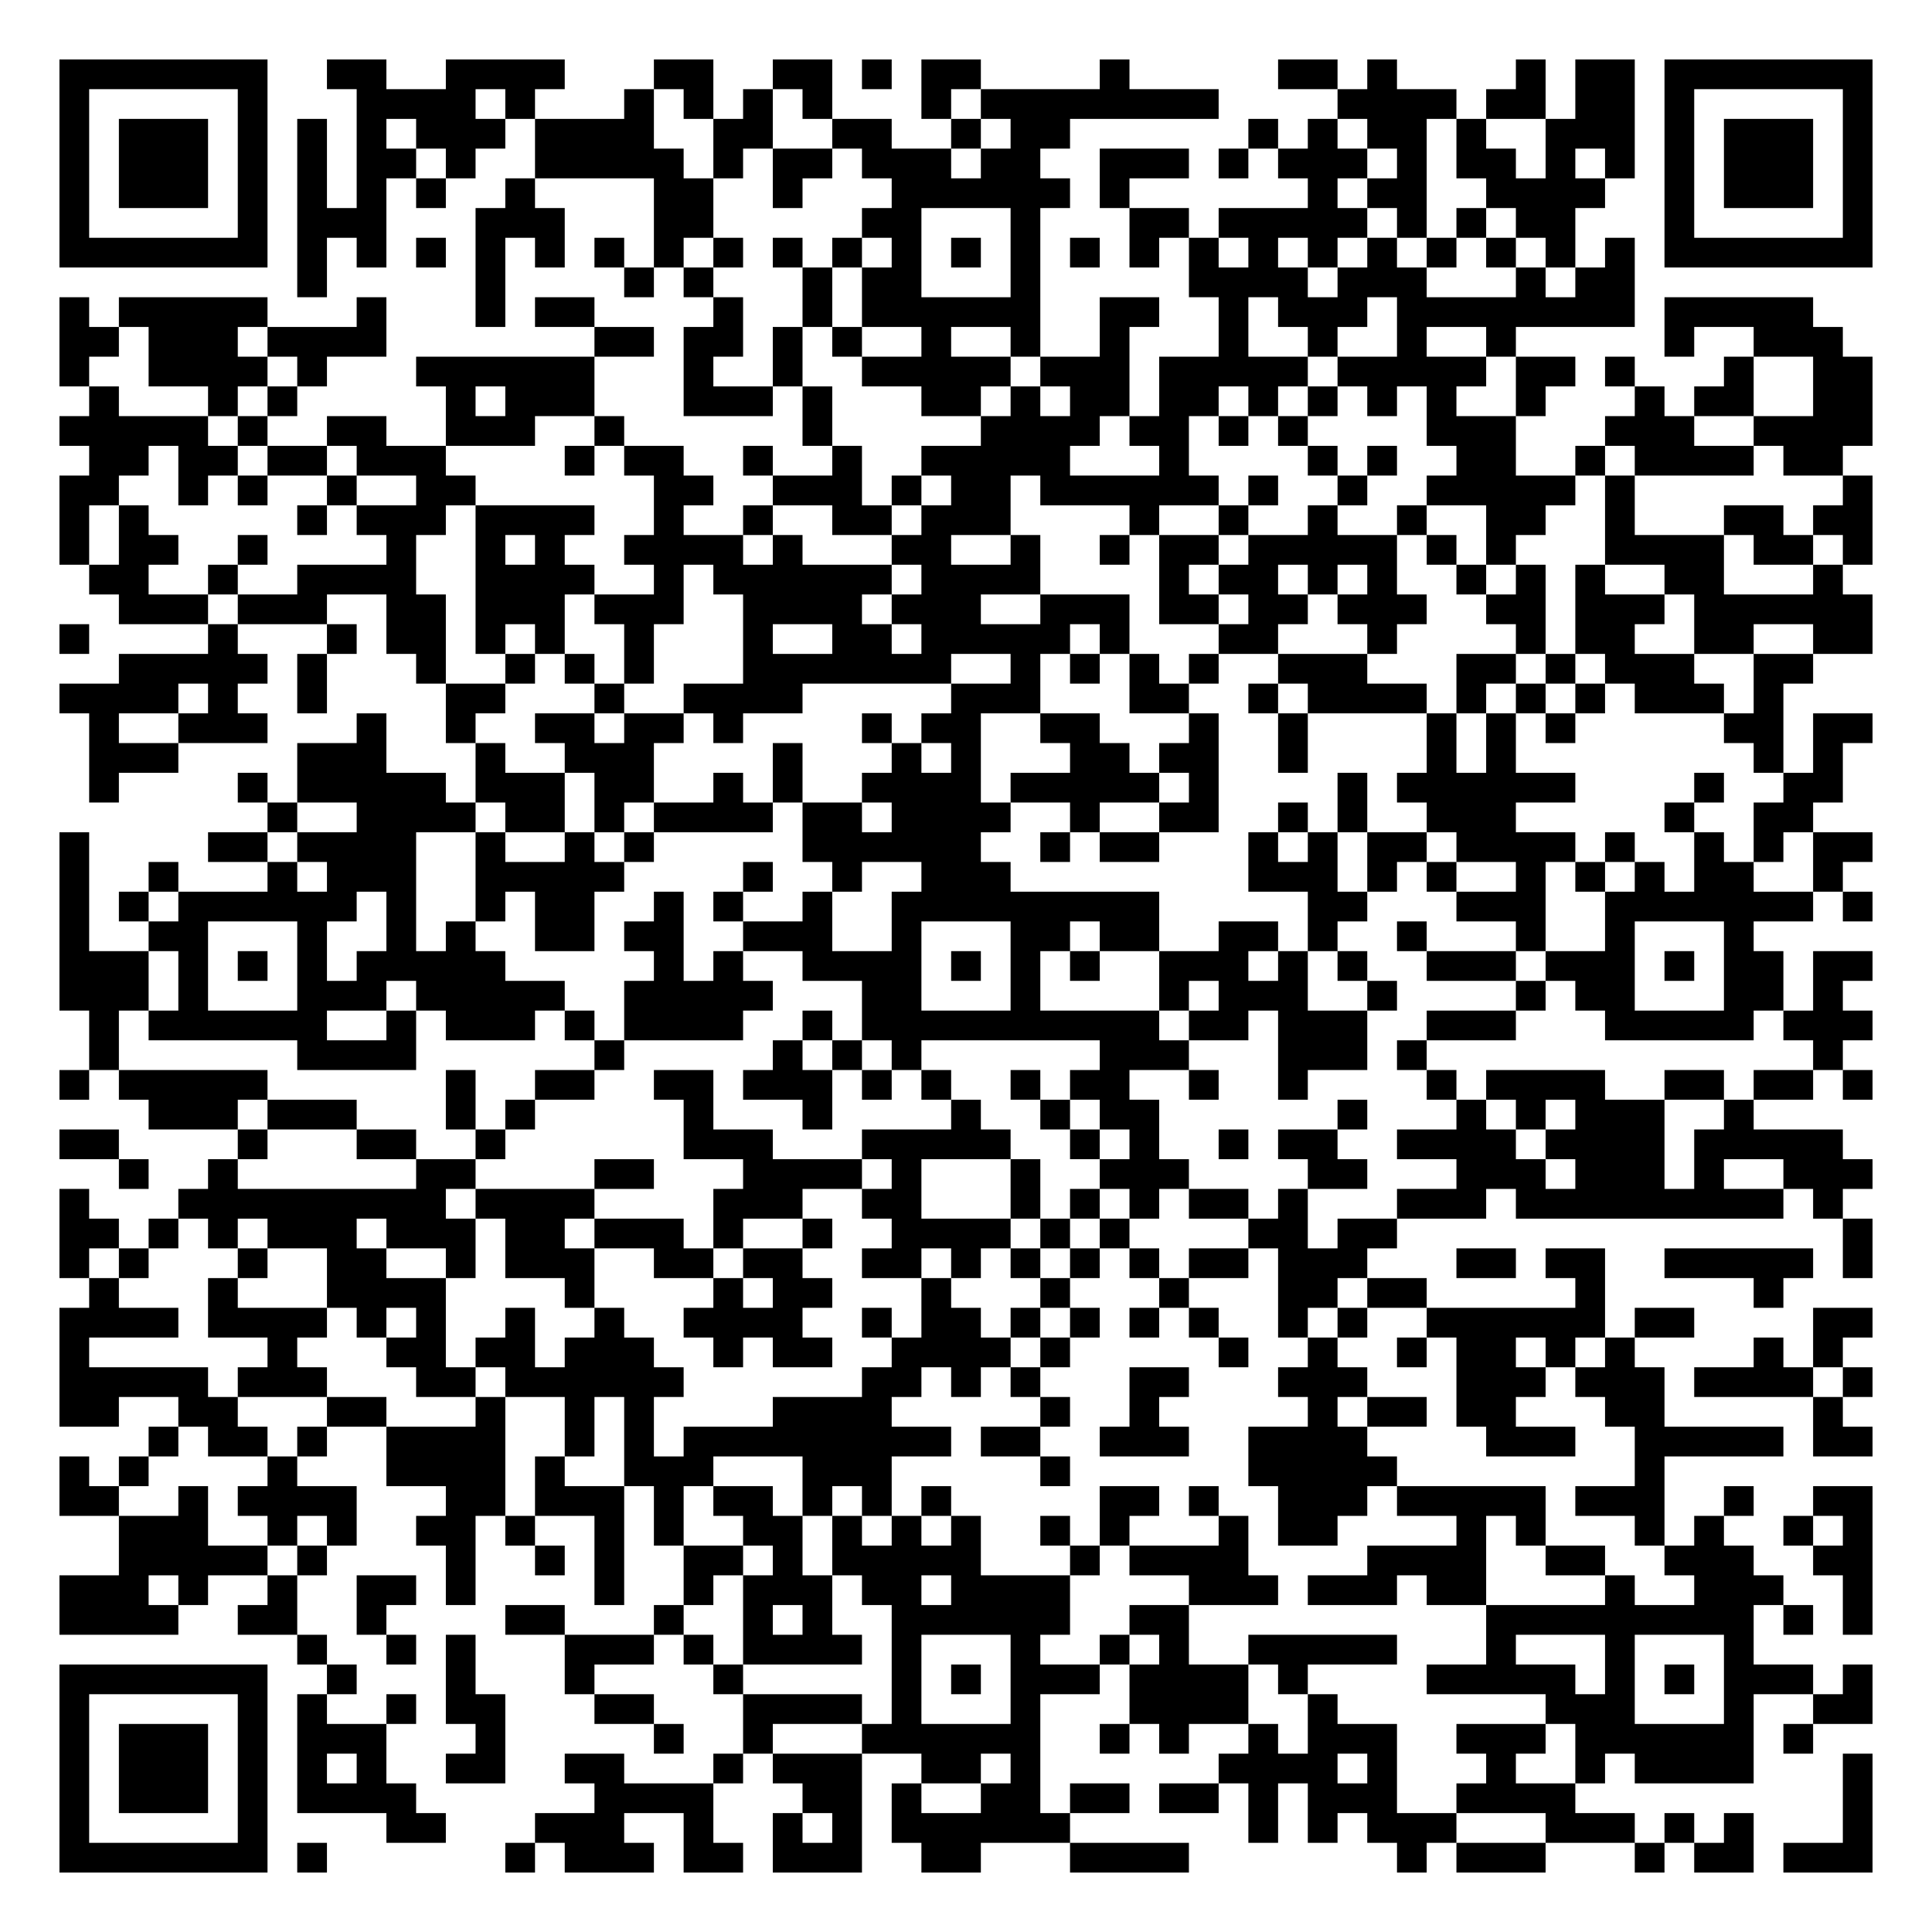
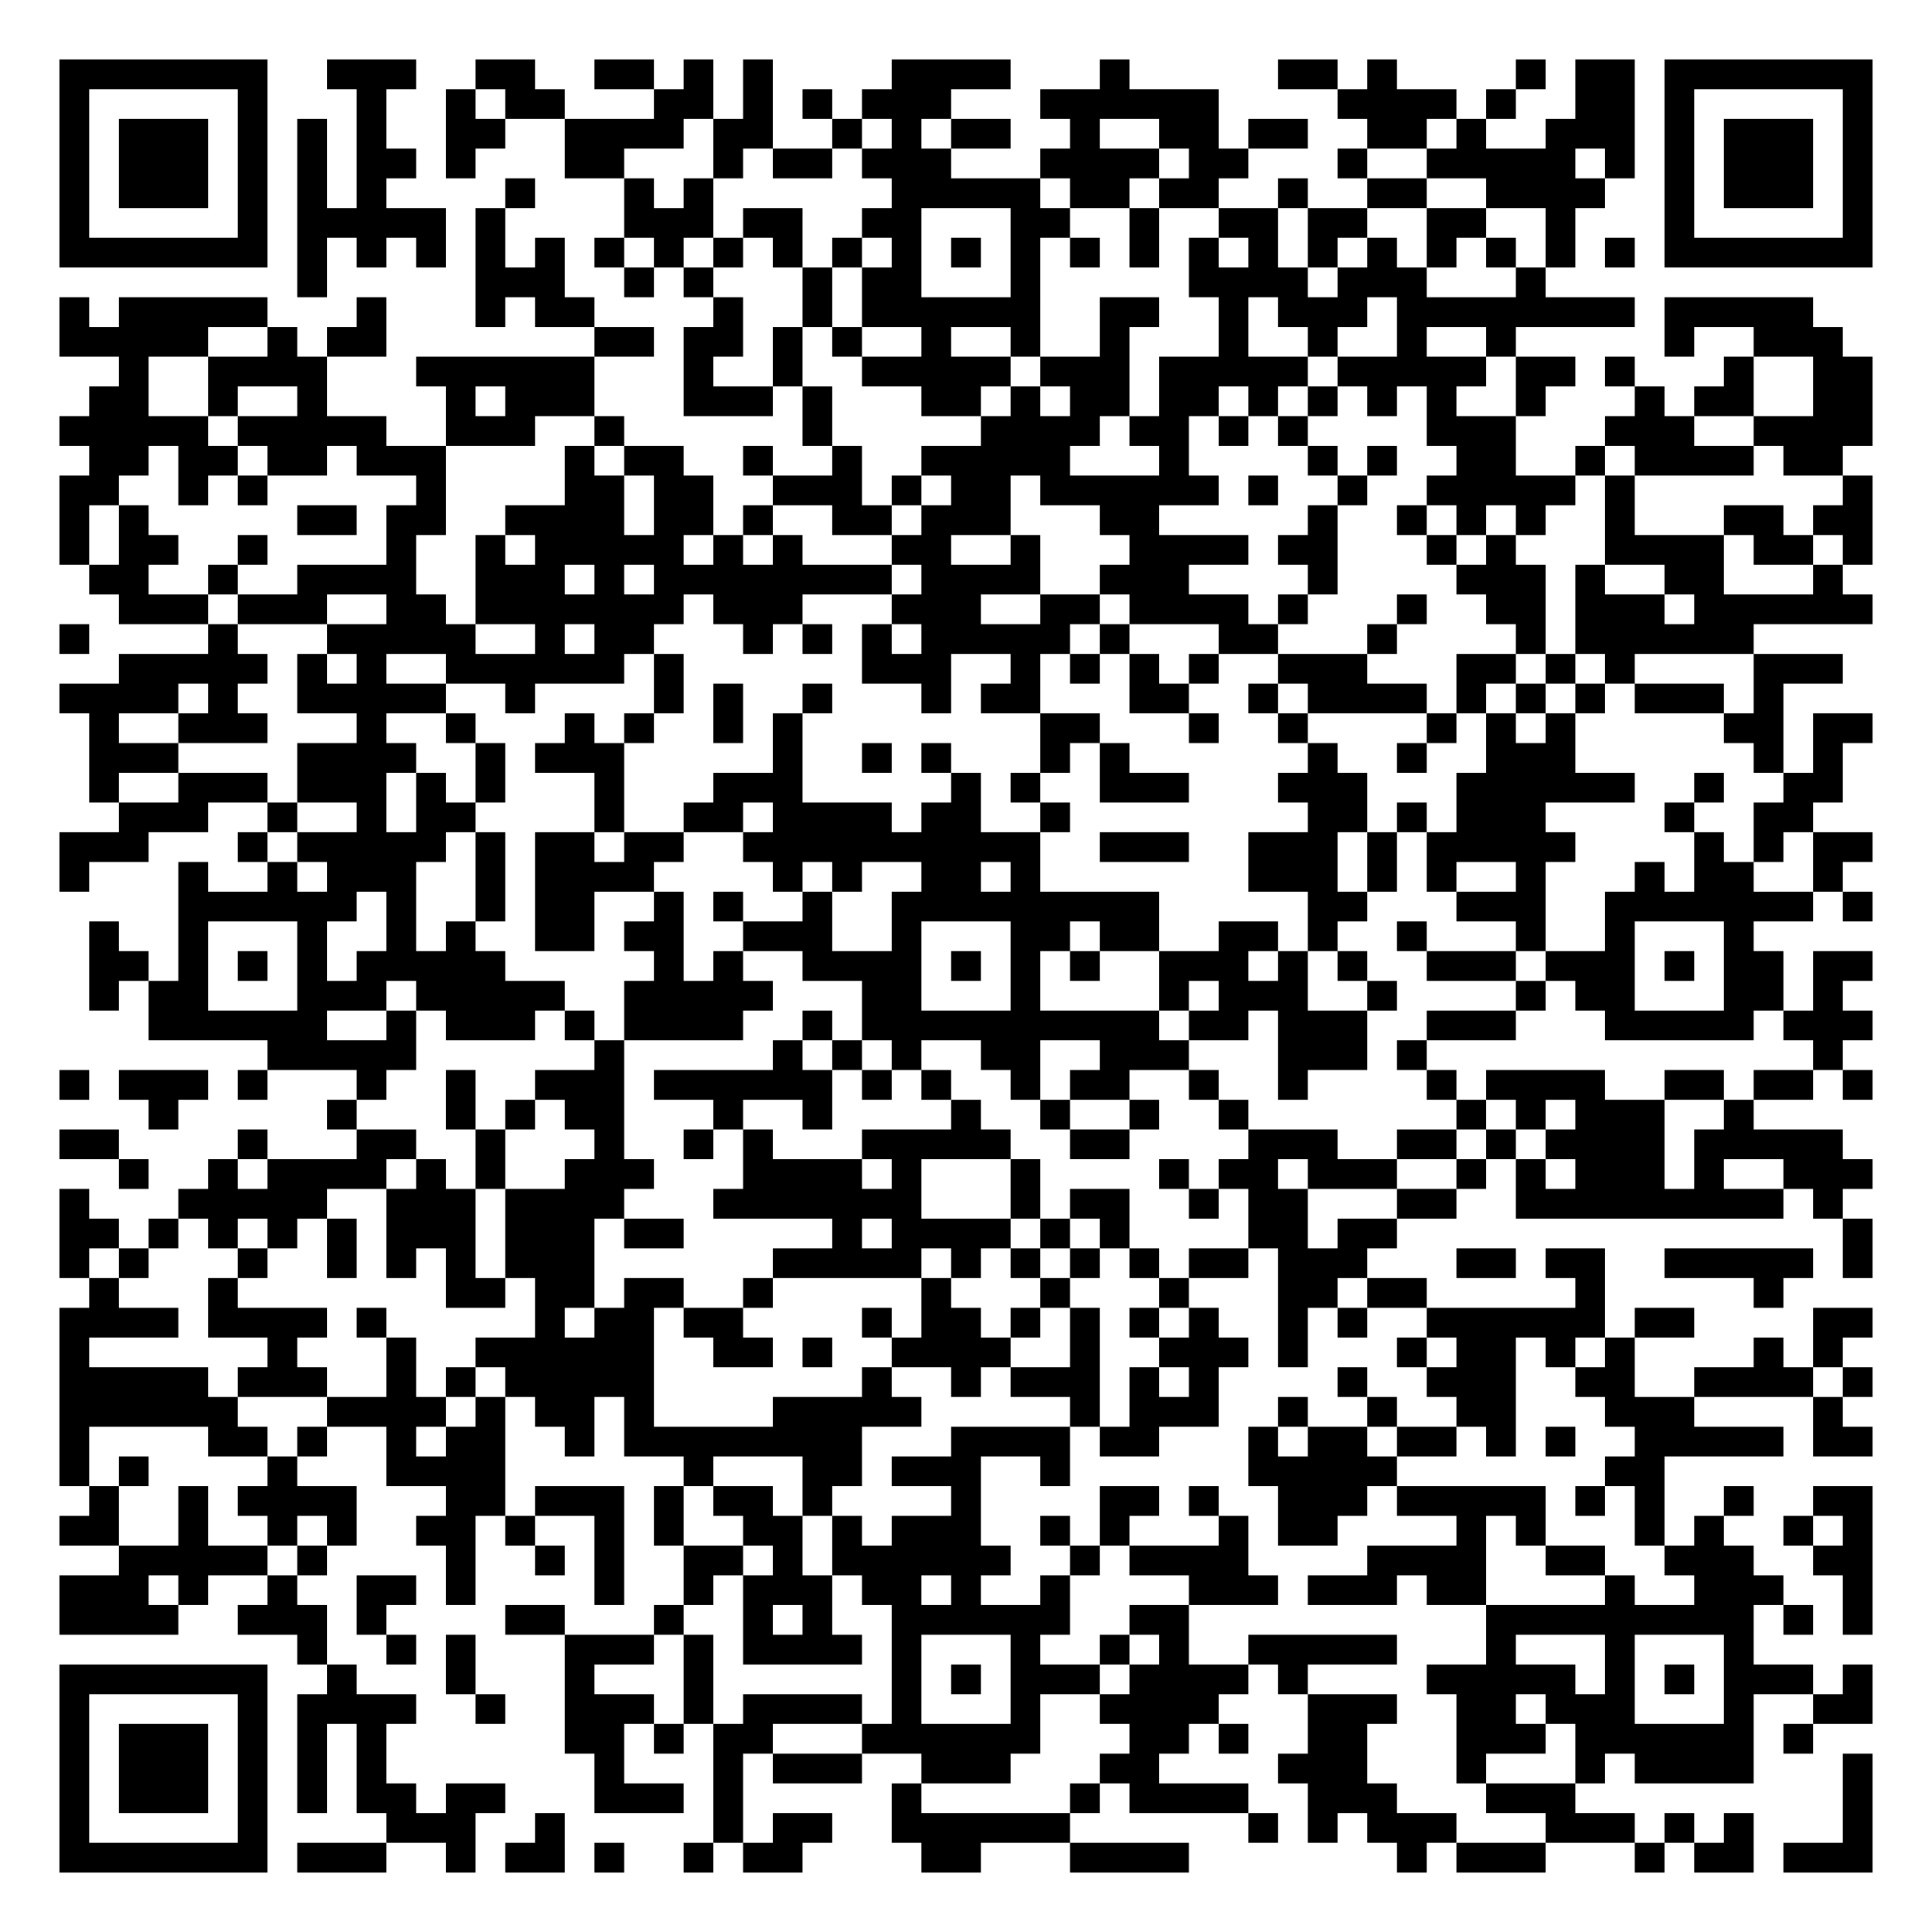
<svg xmlns="http://www.w3.org/2000/svg" width="260" height="260" class="segno">
  <g transform="scale(4)">
    <path fill="#fff" d="M0 0h65v65h-65z" />
-     <path class="qrline" stroke="#000" d="M2 2.5h7m2 0h2m2 0h4m3 0h2m2 0h2m1 0h1m1 0h2m4 0h1m5 0h2m1 0h1m4 0h1m1 0h2m1 0h7m-61 1h1m5 0h1m3 0h4m1 0h1m3 0h1m1 0h1m1 0h1m1 0h1m3 0h1m1 0h8m4 0h4m1 0h2m1 0h2m1 0h1m5 0h1m-61 1h1m1 0h3m1 0h1m1 0h1m1 0h1m1 0h3m1 0h4m2 0h2m2 0h2m2 0h1m1 0h2m6 0h1m1 0h1m1 0h2m1 0h1m2 0h3m1 0h1m1 0h3m1 0h1m-61 1h1m1 0h3m1 0h1m1 0h1m1 0h2m1 0h1m2 0h5m1 0h1m1 0h2m1 0h3m1 0h2m2 0h3m1 0h1m1 0h3m1 0h1m1 0h2m1 0h1m1 0h1m1 0h1m1 0h3m1 0h1m-61 1h1m1 0h3m1 0h1m1 0h1m1 0h1m1 0h1m2 0h1m4 0h2m2 0h1m3 0h6m1 0h1m6 0h1m1 0h2m2 0h4m2 0h1m1 0h3m1 0h1m-61 1h1m5 0h1m1 0h3m3 0h3m3 0h2m5 0h2m3 0h1m3 0h2m1 0h5m1 0h1m1 0h1m1 0h2m3 0h1m5 0h1m-61 1h7m1 0h1m1 0h1m1 0h1m1 0h1m1 0h1m1 0h1m1 0h1m1 0h1m1 0h1m1 0h1m1 0h1m1 0h1m1 0h1m1 0h1m1 0h1m1 0h1m1 0h1m1 0h1m1 0h1m1 0h1m1 0h1m1 0h1m1 0h1m1 0h7m-53 1h1m5 0h1m4 0h1m1 0h1m3 0h1m1 0h2m3 0h1m5 0h4m1 0h3m3 0h1m1 0h2m-53 1h1m1 0h5m3 0h1m3 0h1m1 0h2m4 0h1m2 0h1m1 0h6m2 0h2m2 0h1m1 0h3m1 0h8m1 0h5m-59 1h2m1 0h3m1 0h4m7 0h2m1 0h2m1 0h1m1 0h1m2 0h1m2 0h1m2 0h1m3 0h1m2 0h1m2 0h1m2 0h1m5 0h1m2 0h3m-60 1h1m2 0h4m1 0h1m3 0h6m3 0h1m2 0h1m2 0h5m1 0h3m1 0h5m1 0h5m1 0h2m1 0h1m3 0h1m2 0h2m-60 1h1m3 0h1m1 0h1m5 0h1m1 0h3m3 0h3m1 0h1m3 0h2m1 0h1m1 0h2m1 0h2m1 0h1m1 0h1m1 0h1m1 0h1m2 0h1m3 0h1m1 0h2m2 0h2m-61 1h5m1 0h1m2 0h2m2 0h3m2 0h1m6 0h1m5 0h4m1 0h2m1 0h1m1 0h1m4 0h3m3 0h3m2 0h4m-60 1h2m1 0h2m1 0h2m1 0h3m4 0h1m1 0h2m2 0h1m2 0h1m2 0h5m3 0h1m4 0h1m1 0h1m2 0h2m2 0h1m1 0h4m1 0h2m-60 1h2m2 0h1m1 0h1m2 0h1m2 0h2m6 0h2m2 0h3m1 0h1m1 0h2m1 0h6m1 0h1m2 0h1m2 0h5m1 0h1m7 0h1m-61 1h1m1 0h1m5 0h1m1 0h3m1 0h4m2 0h1m2 0h1m2 0h2m1 0h3m4 0h1m2 0h1m2 0h1m2 0h1m2 0h2m2 0h1m3 0h2m1 0h2m-61 1h1m1 0h2m2 0h1m4 0h1m2 0h1m1 0h1m2 0h4m1 0h1m3 0h2m2 0h1m2 0h1m1 0h2m1 0h5m1 0h1m1 0h1m3 0h4m1 0h2m1 0h1m-60 1h2m2 0h1m2 0h4m2 0h4m2 0h1m1 0h6m1 0h4m4 0h1m1 0h2m1 0h1m1 0h1m2 0h1m1 0h1m1 0h1m2 0h2m3 0h1m-58 1h3m1 0h3m2 0h2m1 0h3m1 0h3m2 0h4m1 0h3m2 0h3m1 0h2m1 0h2m1 0h3m2 0h2m1 0h3m1 0h6m-61 1h1m4 0h1m3 0h1m1 0h2m1 0h1m1 0h1m2 0h1m3 0h1m2 0h2m1 0h5m1 0h1m3 0h2m3 0h1m4 0h1m1 0h2m2 0h2m2 0h2m-59 1h5m1 0h1m3 0h1m2 0h1m1 0h1m1 0h1m3 0h7m2 0h1m1 0h1m1 0h1m1 0h1m2 0h3m3 0h2m1 0h1m1 0h3m2 0h2m-59 1h4m1 0h1m2 0h1m4 0h2m3 0h1m2 0h4m5 0h3m3 0h2m2 0h1m1 0h4m1 0h1m1 0h1m1 0h1m1 0h3m1 0h1m-57 1h1m2 0h3m3 0h1m2 0h1m2 0h2m1 0h2m1 0h1m4 0h1m1 0h2m2 0h2m3 0h1m2 0h1m4 0h1m1 0h1m1 0h1m5 0h2m1 0h2m-60 1h3m4 0h3m3 0h1m2 0h3m4 0h1m3 0h1m1 0h1m3 0h2m1 0h2m2 0h1m4 0h1m1 0h1m8 0h1m1 0h1m-59 1h1m4 0h1m1 0h5m1 0h3m1 0h2m2 0h1m1 0h1m2 0h4m1 0h5m1 0h1m4 0h1m1 0h6m4 0h1m2 0h2m-53 1h1m2 0h4m1 0h2m1 0h1m1 0h4m1 0h2m1 0h4m2 0h1m2 0h2m2 0h1m1 0h1m2 0h3m5 0h1m2 0h2m-59 1h1m4 0h2m1 0h4m2 0h1m2 0h1m1 0h1m5 0h6m2 0h1m1 0h2m3 0h1m1 0h1m1 0h2m1 0h4m1 0h1m2 0h1m1 0h1m1 0h2m-61 1h1m2 0h1m3 0h1m1 0h3m2 0h5m4 0h1m2 0h1m2 0h3m8 0h3m1 0h1m1 0h1m2 0h1m1 0h1m1 0h1m1 0h2m2 0h1m-60 1h1m1 0h1m1 0h6m1 0h1m2 0h1m1 0h2m2 0h1m1 0h1m2 0h1m2 0h9m5 0h2m3 0h3m2 0h7m1 0h1m-61 1h1m2 0h2m3 0h1m2 0h1m1 0h1m2 0h2m1 0h2m2 0h3m2 0h1m3 0h2m1 0h2m2 0h2m1 0h1m2 0h1m3 0h1m2 0h1m3 0h1m-57 1h3m1 0h1m1 0h1m1 0h1m1 0h5m5 0h1m1 0h1m2 0h4m1 0h1m1 0h1m1 0h1m2 0h3m1 0h1m1 0h1m2 0h3m1 0h3m1 0h1m1 0h2m1 0h2m-61 1h3m1 0h1m3 0h3m1 0h5m2 0h5m3 0h2m3 0h1m4 0h1m1 0h3m2 0h1m4 0h1m1 0h2m3 0h2m1 0h1m-59 1h1m1 0h6m2 0h1m1 0h3m1 0h1m1 0h4m2 0h1m1 0h10m1 0h2m1 0h3m2 0h3m3 0h5m1 0h3m-60 1h1m6 0h4m6 0h1m5 0h1m1 0h1m1 0h1m6 0h3m3 0h3m1 0h1m13 0h1m-60 1h1m1 0h5m6 0h1m2 0h2m2 0h2m1 0h3m1 0h1m1 0h1m2 0h1m1 0h2m2 0h1m2 0h1m4 0h1m1 0h4m2 0h2m1 0h2m1 0h1m-58 1h3m1 0h3m3 0h1m1 0h1m5 0h1m3 0h1m4 0h1m2 0h1m1 0h2m6 0h1m3 0h1m1 0h1m1 0h3m2 0h1m-57 1h2m4 0h1m3 0h2m2 0h1m6 0h3m3 0h5m2 0h1m1 0h1m2 0h1m1 0h2m2 0h4m1 0h4m1 0h5m-58 1h1m2 0h1m6 0h2m4 0h2m3 0h4m1 0h1m3 0h1m2 0h3m4 0h2m3 0h3m1 0h3m1 0h1m2 0h3m-61 1h1m3 0h9m1 0h4m4 0h3m2 0h2m3 0h1m1 0h1m1 0h1m1 0h2m1 0h1m3 0h3m1 0h9m1 0h1m-60 1h2m1 0h1m1 0h1m1 0h3m1 0h3m1 0h2m1 0h3m1 0h1m2 0h1m2 0h4m1 0h1m1 0h1m4 0h2m1 0h2m15 0h1m-61 1h1m1 0h1m3 0h1m2 0h2m2 0h1m1 0h3m2 0h2m1 0h2m2 0h2m1 0h1m1 0h1m1 0h1m1 0h1m1 0h2m1 0h3m3 0h2m1 0h2m2 0h5m1 0h1m-60 1h1m3 0h1m3 0h4m4 0h1m4 0h1m1 0h2m3 0h1m3 0h1m3 0h1m3 0h2m1 0h2m5 0h1m5 0h1m-58 1h4m1 0h4m1 0h1m1 0h1m2 0h1m2 0h1m2 0h4m2 0h1m1 0h2m1 0h1m1 0h1m1 0h1m1 0h1m2 0h1m1 0h1m2 0h6m1 0h2m4 0h2m-61 1h1m6 0h1m3 0h2m1 0h2m1 0h3m2 0h1m1 0h2m2 0h4m1 0h1m5 0h1m2 0h1m2 0h1m1 0h2m1 0h1m1 0h1m4 0h1m1 0h1m-60 1h5m1 0h3m3 0h2m1 0h6m6 0h2m1 0h1m1 0h1m3 0h2m3 0h3m3 0h3m1 0h3m1 0h4m1 0h1m-61 1h2m2 0h2m3 0h2m3 0h1m2 0h1m1 0h1m4 0h4m5 0h1m2 0h1m5 0h1m1 0h2m1 0h2m3 0h2m5 0h1m-57 1h1m1 0h2m1 0h1m2 0h4m2 0h1m1 0h1m1 0h9m1 0h2m2 0h3m2 0h4m4 0h3m2 0h5m1 0h2m-61 1h1m1 0h1m4 0h1m3 0h4m1 0h1m2 0h3m3 0h3m5 0h1m6 0h5m8 0h1m-54 1h2m2 0h1m1 0h4m3 0h2m1 0h3m1 0h1m1 0h2m1 0h1m1 0h1m1 0h1m5 0h2m1 0h1m2 0h3m1 0h5m1 0h3m2 0h1m2 0h2m-59 1h3m2 0h1m1 0h1m2 0h2m1 0h1m2 0h1m1 0h1m2 0h2m1 0h1m1 0h1m1 0h1m2 0h1m1 0h1m3 0h1m1 0h2m4 0h1m1 0h1m3 0h1m1 0h1m2 0h1m1 0h1m-59 1h5m1 0h1m4 0h1m2 0h1m1 0h1m2 0h2m1 0h1m1 0h5m3 0h1m1 0h4m4 0h4m2 0h2m2 0h3m2 0h2m-61 1h3m1 0h1m2 0h1m2 0h2m1 0h1m4 0h1m2 0h1m1 0h3m1 0h2m1 0h4m4 0h3m1 0h3m1 0h2m4 0h1m2 0h3m2 0h1m-61 1h4m2 0h2m2 0h1m4 0h2m3 0h1m2 0h1m1 0h1m2 0h6m2 0h2m10 0h9m1 0h1m1 0h1m-53 1h1m2 0h1m1 0h1m3 0h3m1 0h1m1 0h4m1 0h1m3 0h1m2 0h1m1 0h1m2 0h5m3 0h1m3 0h1m3 0h1m-57 1h7m2 0h1m3 0h1m3 0h1m4 0h1m5 0h1m1 0h1m1 0h3m1 0h4m1 0h1m4 0h5m1 0h1m1 0h1m1 0h3m1 0h1m-61 1h1m5 0h1m1 0h1m2 0h1m1 0h2m3 0h2m3 0h4m1 0h1m3 0h1m3 0h4m2 0h1m7 0h3m3 0h1m2 0h2m-61 1h1m1 0h3m1 0h1m1 0h3m3 0h1m5 0h1m2 0h1m3 0h6m2 0h1m1 0h1m2 0h1m1 0h3m2 0h3m1 0h6m1 0h1m-59 1h1m1 0h3m1 0h1m1 0h1m1 0h1m2 0h2m2 0h2m3 0h1m1 0h3m2 0h2m1 0h1m6 0h4m1 0h1m3 0h1m2 0h1m1 0h4m3 0h1m-61 1h1m1 0h3m1 0h1m1 0h4m6 0h4m3 0h2m1 0h1m2 0h2m1 0h2m1 0h2m1 0h1m1 0h3m2 0h4m9 0h1m-61 1h1m5 0h1m4 0h2m3 0h3m2 0h1m2 0h1m1 0h1m1 0h6m6 0h1m1 0h1m1 0h3m3 0h3m1 0h1m1 0h1m3 0h1m-61 1h7m1 0h1m6 0h1m1 0h3m1 0h2m1 0h3m2 0h2m3 0h4m7 0h1m1 0h3m3 0h1m1 0h2m1 0h3" />
+     <path class="qrline" stroke="#000" d="M2 2.5h7m2 0h3m2 0h2m2 0h2m1 0h1m1 0h1m4 0h4m3 0h1m5 0h2m1 0h1m4 0h1m1 0h2m1 0h7m-61 1h1m5 0h1m3 0h1m2 0h1m1 0h2m3 0h2m1 0h1m1 0h1m1 0h3m3 0h6m4 0h4m1 0h1m2 0h2m1 0h1m5 0h1m-61 1h1m1 0h3m1 0h1m1 0h1m1 0h1m2 0h2m2 0h4m1 0h2m2 0h1m1 0h1m1 0h2m2 0h1m2 0h2m1 0h2m2 0h2m1 0h1m2 0h3m1 0h1m1 0h3m1 0h1m-61 1h1m1 0h3m1 0h1m1 0h1m1 0h2m1 0h1m3 0h2m3 0h1m1 0h2m1 0h3m3 0h4m1 0h2m3 0h1m2 0h5m1 0h1m1 0h1m1 0h3m1 0h1m-61 1h1m1 0h3m1 0h1m1 0h1m1 0h1m4 0h1m3 0h1m1 0h1m6 0h5m1 0h2m1 0h2m2 0h1m2 0h2m2 0h4m2 0h1m1 0h3m1 0h1m-61 1h1m5 0h1m1 0h5m1 0h1m4 0h3m1 0h2m2 0h2m3 0h2m2 0h1m2 0h2m1 0h2m2 0h2m2 0h1m3 0h1m5 0h1m-61 1h7m1 0h1m1 0h1m1 0h1m1 0h1m1 0h1m1 0h1m1 0h1m1 0h1m1 0h1m1 0h1m1 0h1m1 0h1m1 0h1m1 0h1m1 0h1m1 0h1m1 0h1m1 0h1m1 0h1m1 0h1m1 0h1m1 0h1m1 0h1m1 0h7m-53 1h1m5 0h3m2 0h1m1 0h1m3 0h1m1 0h2m3 0h1m5 0h4m1 0h3m3 0h1m-50 1h1m1 0h5m3 0h1m3 0h1m1 0h2m4 0h1m2 0h1m1 0h6m2 0h2m2 0h1m1 0h3m1 0h8m1 0h5m-59 1h5m2 0h1m1 0h2m7 0h2m1 0h2m1 0h1m1 0h1m2 0h1m2 0h1m2 0h1m3 0h1m2 0h1m2 0h1m2 0h1m5 0h1m2 0h3m-58 1h1m2 0h4m3 0h6m3 0h1m2 0h1m2 0h5m1 0h3m1 0h5m1 0h5m1 0h2m1 0h1m3 0h1m2 0h2m-60 1h2m2 0h1m2 0h1m4 0h1m1 0h3m3 0h3m1 0h1m3 0h2m1 0h1m1 0h2m1 0h2m1 0h1m1 0h1m1 0h1m1 0h1m2 0h1m3 0h1m1 0h2m2 0h2m-61 1h5m1 0h5m2 0h3m2 0h1m6 0h1m5 0h4m1 0h2m1 0h1m1 0h1m4 0h3m3 0h3m2 0h4m-60 1h2m1 0h2m1 0h2m1 0h3m4 0h1m1 0h2m2 0h1m2 0h1m2 0h5m3 0h1m4 0h1m1 0h1m2 0h2m2 0h1m1 0h4m1 0h2m-60 1h2m2 0h1m1 0h1m5 0h1m4 0h2m1 0h2m2 0h3m1 0h1m1 0h2m1 0h6m1 0h1m2 0h1m2 0h5m1 0h1m7 0h1m-61 1h1m1 0h1m5 0h2m1 0h2m2 0h4m1 0h2m1 0h1m2 0h2m1 0h3m3 0h2m5 0h1m2 0h1m1 0h1m1 0h1m2 0h1m3 0h2m1 0h2m-61 1h1m1 0h2m2 0h1m4 0h1m2 0h1m1 0h5m1 0h1m1 0h1m3 0h2m2 0h1m3 0h4m1 0h2m3 0h1m1 0h1m3 0h4m1 0h2m1 0h1m-60 1h2m2 0h1m2 0h4m2 0h3m1 0h1m1 0h8m1 0h4m2 0h3m4 0h1m4 0h3m1 0h1m2 0h2m3 0h1m-58 1h3m1 0h3m2 0h2m1 0h7m1 0h3m3 0h3m2 0h2m1 0h4m1 0h1m3 0h1m2 0h2m1 0h3m1 0h6m-61 1h1m4 0h1m3 0h5m2 0h1m1 0h2m3 0h1m1 0h1m1 0h1m1 0h5m1 0h1m3 0h2m3 0h1m4 0h1m1 0h6m-55 1h5m1 0h1m1 0h1m2 0h6m1 0h1m6 0h3m2 0h1m1 0h1m1 0h1m1 0h1m2 0h3m3 0h2m1 0h1m1 0h1m4 0h3m-60 1h4m1 0h1m2 0h5m2 0h1m4 0h1m1 0h1m2 0h1m3 0h1m1 0h2m3 0h2m2 0h1m1 0h4m1 0h1m1 0h1m1 0h1m1 0h3m1 0h1m-57 1h1m2 0h3m3 0h1m2 0h1m3 0h1m1 0h1m2 0h1m1 0h1m8 0h2m3 0h1m2 0h1m4 0h1m1 0h1m1 0h1m5 0h2m1 0h2m-60 1h3m4 0h4m2 0h1m1 0h3m5 0h1m2 0h1m1 0h1m3 0h1m1 0h1m6 0h1m2 0h1m2 0h3m6 0h1m1 0h1m-59 1h1m2 0h3m1 0h3m1 0h1m1 0h1m3 0h1m3 0h3m5 0h1m1 0h1m2 0h3m3 0h3m3 0h6m2 0h1m2 0h2m-58 1h3m2 0h1m2 0h1m1 0h2m4 0h1m2 0h2m1 0h4m1 0h2m2 0h1m8 0h2m1 0h1m1 0h3m4 0h1m2 0h2m-59 1h3m3 0h1m1 0h5m1 0h1m1 0h2m1 0h2m2 0h10m2 0h3m2 0h3m1 0h1m1 0h5m4 0h1m1 0h1m1 0h2m-61 1h1m3 0h1m2 0h1m1 0h3m2 0h1m1 0h4m4 0h1m1 0h1m2 0h2m1 0h1m7 0h3m1 0h1m1 0h1m2 0h1m3 0h1m1 0h2m2 0h1m-56 1h6m1 0h1m2 0h1m1 0h2m2 0h1m1 0h1m2 0h1m2 0h9m5 0h2m3 0h3m2 0h7m1 0h1m-60 1h1m2 0h1m3 0h1m2 0h1m1 0h1m2 0h2m1 0h2m2 0h3m2 0h1m3 0h2m1 0h2m2 0h2m1 0h1m2 0h1m3 0h1m2 0h1m3 0h1m-56 1h2m1 0h1m1 0h1m1 0h1m1 0h5m5 0h1m1 0h1m2 0h4m1 0h1m1 0h1m1 0h1m2 0h3m1 0h1m1 0h1m2 0h3m1 0h3m1 0h1m1 0h2m1 0h2m-60 1h1m1 0h2m3 0h3m1 0h5m2 0h5m3 0h2m3 0h1m4 0h1m1 0h3m2 0h1m4 0h1m1 0h2m3 0h2m1 0h1m-57 1h6m2 0h1m1 0h3m1 0h1m1 0h4m2 0h1m1 0h10m1 0h2m1 0h3m2 0h3m3 0h5m1 0h3m-54 1h5m6 0h1m5 0h1m1 0h1m1 0h1m2 0h2m2 0h3m3 0h3m1 0h1m13 0h1m-60 1h1m1 0h3m1 0h1m3 0h1m2 0h1m2 0h3m1 0h6m1 0h1m1 0h1m2 0h1m1 0h2m2 0h1m2 0h1m4 0h1m1 0h4m2 0h2m1 0h2m1 0h1m-58 1h1m5 0h1m3 0h1m1 0h1m1 0h2m3 0h1m2 0h1m4 0h1m2 0h1m2 0h1m2 0h1m7 0h1m1 0h1m1 0h3m2 0h1m-57 1h2m4 0h1m3 0h2m2 0h1m3 0h1m2 0h1m1 0h1m3 0h5m2 0h2m4 0h3m2 0h2m1 0h1m1 0h4m1 0h5m-58 1h1m2 0h1m1 0h4m1 0h1m1 0h1m2 0h3m3 0h4m1 0h1m3 0h1m4 0h1m1 0h2m1 0h3m2 0h1m1 0h1m1 0h3m1 0h1m2 0h3m-61 1h1m3 0h5m2 0h3m1 0h4m3 0h7m3 0h1m1 0h2m2 0h1m1 0h2m3 0h2m2 0h9m1 0h1m-60 1h2m1 0h1m1 0h1m1 0h1m1 0h1m1 0h3m1 0h3m1 0h2m5 0h1m1 0h4m1 0h1m1 0h1m4 0h2m1 0h2m15 0h1m-61 1h1m1 0h1m3 0h1m2 0h1m1 0h1m1 0h1m1 0h3m6 0h5m1 0h1m1 0h1m1 0h1m1 0h1m1 0h2m1 0h3m3 0h2m1 0h2m2 0h5m1 0h1m-60 1h1m3 0h1m7 0h2m1 0h2m1 0h2m2 0h1m5 0h1m3 0h1m3 0h1m3 0h2m1 0h2m5 0h1m5 0h1m-58 1h4m1 0h4m1 0h1m5 0h1m1 0h2m1 0h2m4 0h1m1 0h2m1 0h1m1 0h1m1 0h1m1 0h1m2 0h1m1 0h1m2 0h6m1 0h2m4 0h2m-61 1h1m6 0h1m3 0h1m2 0h6m2 0h2m1 0h1m2 0h4m2 0h1m2 0h3m1 0h1m3 0h1m1 0h2m1 0h1m1 0h1m4 0h1m1 0h1m-60 1h5m1 0h3m2 0h1m1 0h1m1 0h5m7 0h1m2 0h1m1 0h3m1 0h1m1 0h1m4 0h1m2 0h3m2 0h2m2 0h4m1 0h1m-61 1h6m3 0h4m1 0h1m1 0h2m1 0h1m4 0h5m5 0h1m1 0h3m2 0h1m2 0h1m2 0h2m3 0h3m4 0h1m-60 1h1m4 0h2m1 0h1m2 0h1m1 0h2m2 0h1m1 0h8m3 0h4m1 0h2m3 0h1m1 0h2m1 0h2m1 0h1m1 0h1m2 0h5m1 0h2m-61 1h1m1 0h1m4 0h1m3 0h4m6 0h1m3 0h2m1 0h3m2 0h1m6 0h5m7 0h2m-53 1h1m2 0h1m1 0h4m3 0h2m1 0h3m1 0h1m1 0h2m1 0h1m4 0h1m4 0h2m1 0h1m2 0h3m1 0h5m1 0h1m1 0h1m2 0h1m2 0h2m-61 1h2m2 0h1m2 0h1m1 0h1m2 0h2m1 0h1m2 0h1m1 0h1m2 0h2m1 0h1m1 0h3m2 0h1m1 0h1m3 0h1m1 0h2m4 0h1m1 0h1m3 0h1m1 0h1m2 0h1m1 0h1m-59 1h5m1 0h1m4 0h1m2 0h1m1 0h1m2 0h2m1 0h1m1 0h6m2 0h1m1 0h4m4 0h4m2 0h2m2 0h3m2 0h2m-61 1h3m1 0h1m2 0h1m2 0h2m1 0h1m4 0h1m2 0h1m1 0h3m1 0h2m1 0h1m2 0h1m4 0h3m1 0h3m1 0h2m4 0h1m2 0h3m2 0h1m-61 1h4m2 0h3m1 0h1m4 0h2m3 0h1m2 0h1m1 0h1m2 0h6m2 0h2m10 0h9m1 0h1m1 0h1m-53 1h1m2 0h1m1 0h1m3 0h3m1 0h1m1 0h4m1 0h1m3 0h1m2 0h1m1 0h1m2 0h5m3 0h1m3 0h1m3 0h1m-57 1h7m2 0h1m3 0h1m3 0h1m3 0h1m6 0h1m1 0h1m1 0h3m1 0h4m1 0h1m4 0h5m1 0h1m1 0h1m1 0h3m1 0h1m-61 1h1m5 0h1m1 0h4m2 0h1m2 0h3m1 0h1m1 0h4m1 0h1m3 0h1m2 0h4m3 0h3m2 0h2m1 0h3m3 0h1m2 0h2m-61 1h1m1 0h3m1 0h1m1 0h1m1 0h1m6 0h2m1 0h1m1 0h2m3 0h6m3 0h2m1 0h1m2 0h2m3 0h3m1 0h6m1 0h1m-59 1h1m1 0h3m1 0h1m1 0h1m1 0h1m7 0h1m3 0h1m1 0h3m2 0h3m3 0h2m4 0h3m3 0h1m3 0h1m1 0h4m3 0h1m-61 1h1m1 0h3m1 0h1m1 0h1m1 0h2m1 0h2m3 0h3m1 0h1m5 0h1m5 0h1m1 0h4m2 0h3m3 0h3m9 0h1m-61 1h1m5 0h1m4 0h3m2 0h1m5 0h1m1 0h2m2 0h6m6 0h1m1 0h1m1 0h3m3 0h3m1 0h1m1 0h1m3 0h1m-61 1h7m1 0h3m2 0h1m1 0h2m1 0h1m2 0h1m1 0h2m4 0h2m3 0h4m7 0h1m1 0h3m3 0h1m1 0h2m1 0h3" />
  </g>
</svg>
